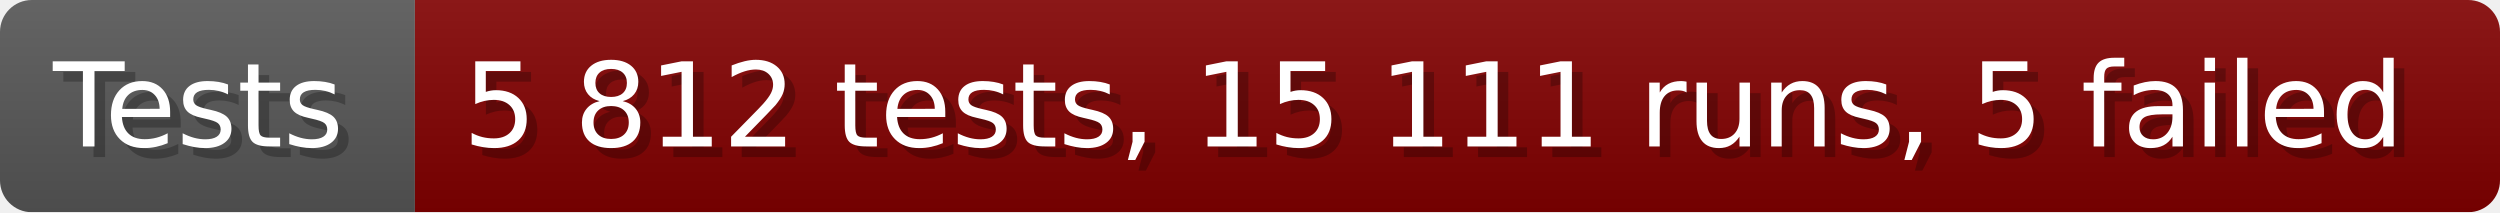
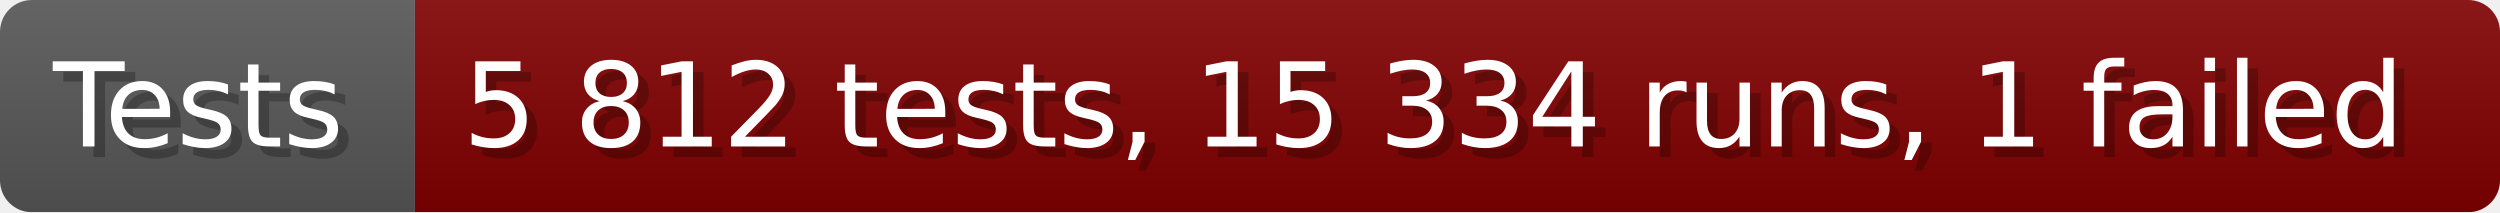
- <svg xmlns="http://www.w3.org/2000/svg" width="235.6" height="20" viewBox="0 0 2356 200" role="img" aria-label="Tests: 5 812 tests, 15 111 runs, 5 failed">
+ <svg xmlns="http://www.w3.org/2000/svg" width="235.6" height="20" viewBox="0 0 2356 200" role="img" aria-label="Tests: 5 812 tests, 15 334 runs, 1 failed">
  <linearGradient id="a" x2="0" y2="100%">
    <stop offset="0" stop-opacity=".1" stop-color="#EEE" />
    <stop offset="1" stop-opacity=".1" />
  </linearGradient>
  <mask id="m">
    <rect width="2356" height="200" rx="30" fill="#FFF" />
  </mask>
  <g mask="url(#m)">
    <rect width="391" height="200" fill="#555" />
    <rect width="1965" height="200" fill="#800000" x="391" />
    <rect width="2356" height="200" fill="url(#a)" />
  </g>
  <g aria-hidden="true" fill="#fff" text-anchor="start" font-family="Verdana,DejaVu Sans,sans-serif" font-size="110">
    <text x="60" y="148" textLength="291" fill="#000" opacity="0.25">Tests</text>
    <text x="50" y="138" textLength="291">Tests</text>
-     <text x="446" y="148" textLength="1865" fill="#000" opacity="0.25">5 812 tests, 15 111 runs, 5 failed</text>
-     <text x="436" y="138" textLength="1865">5 812 tests, 15 111 runs, 5 failed</text>
+     <text x="446" y="148" textLength="1865" fill="#000" opacity="0.25">5 812 tests, 15 334 runs, 1 failed</text>
+     <text x="436" y="138" textLength="1865">5 812 tests, 15 334 runs, 1 failed</text>
  </g>
</svg>
